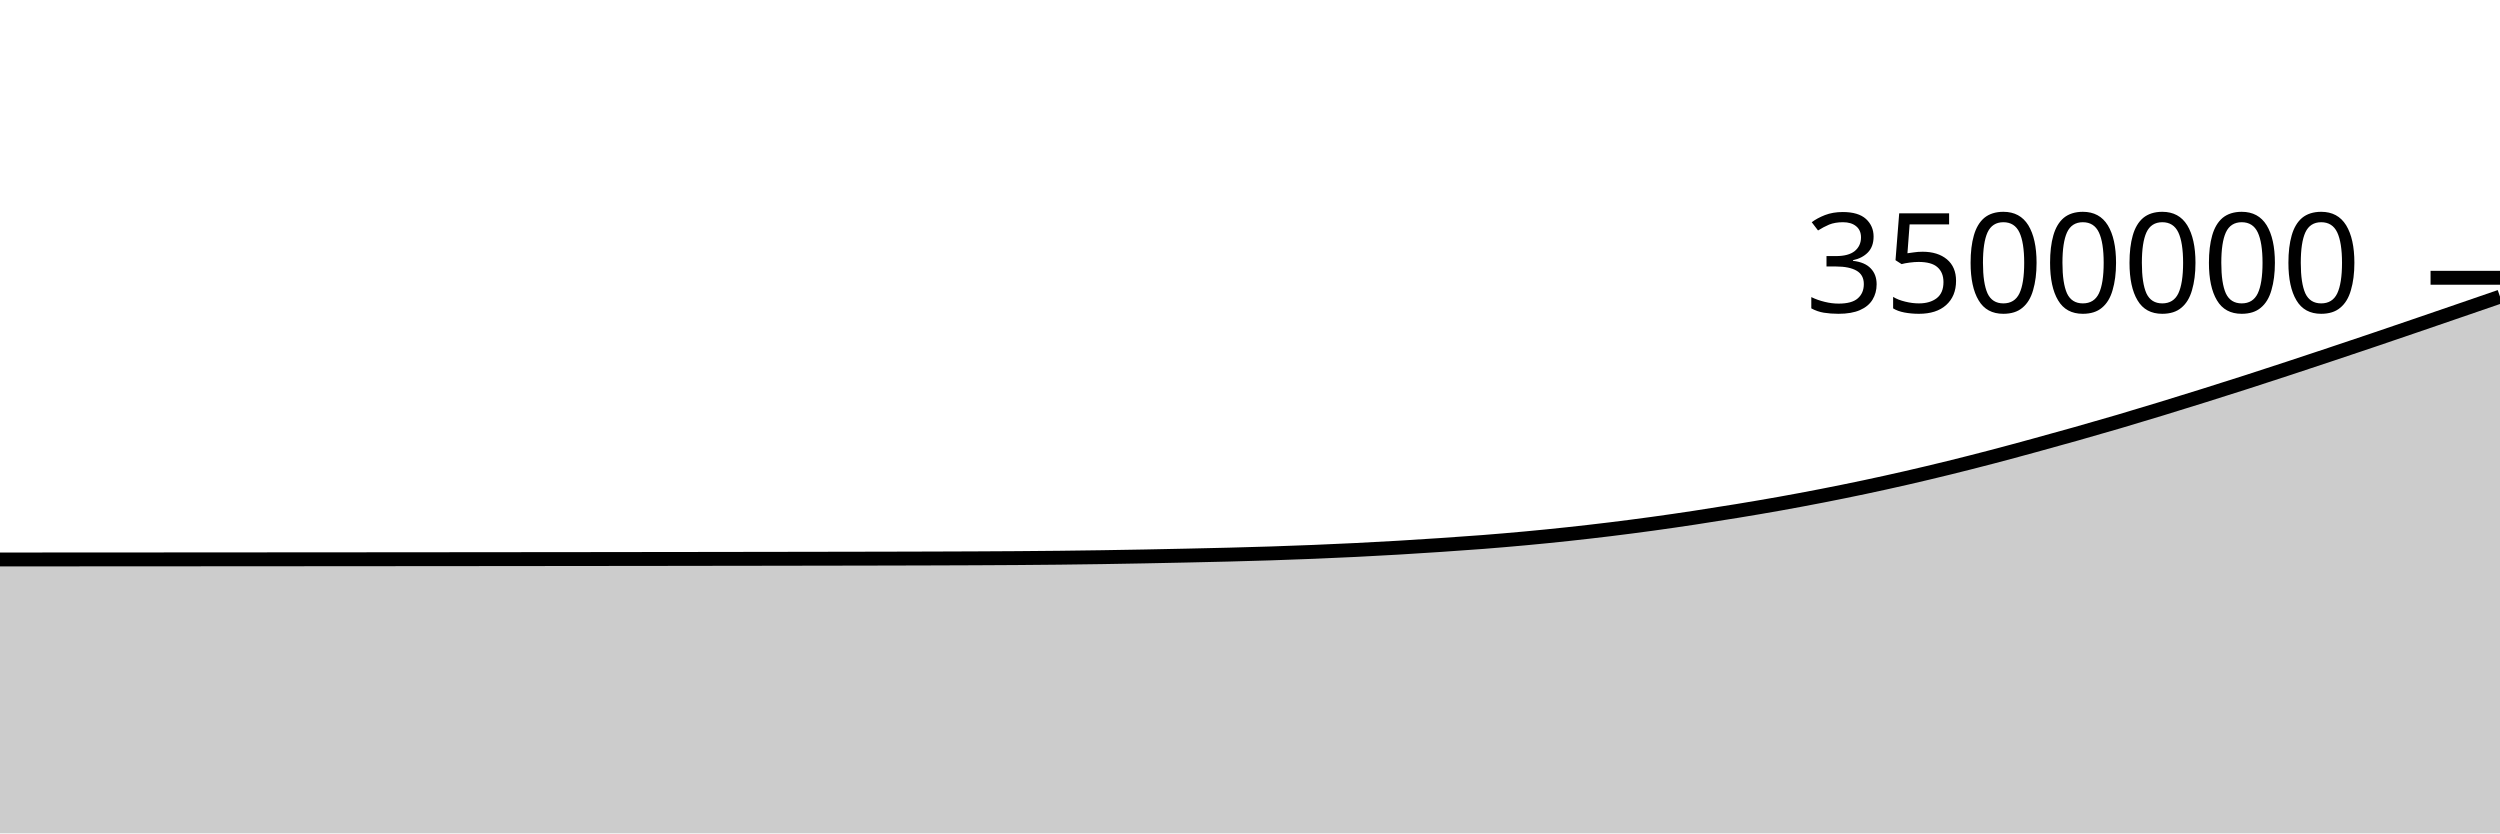
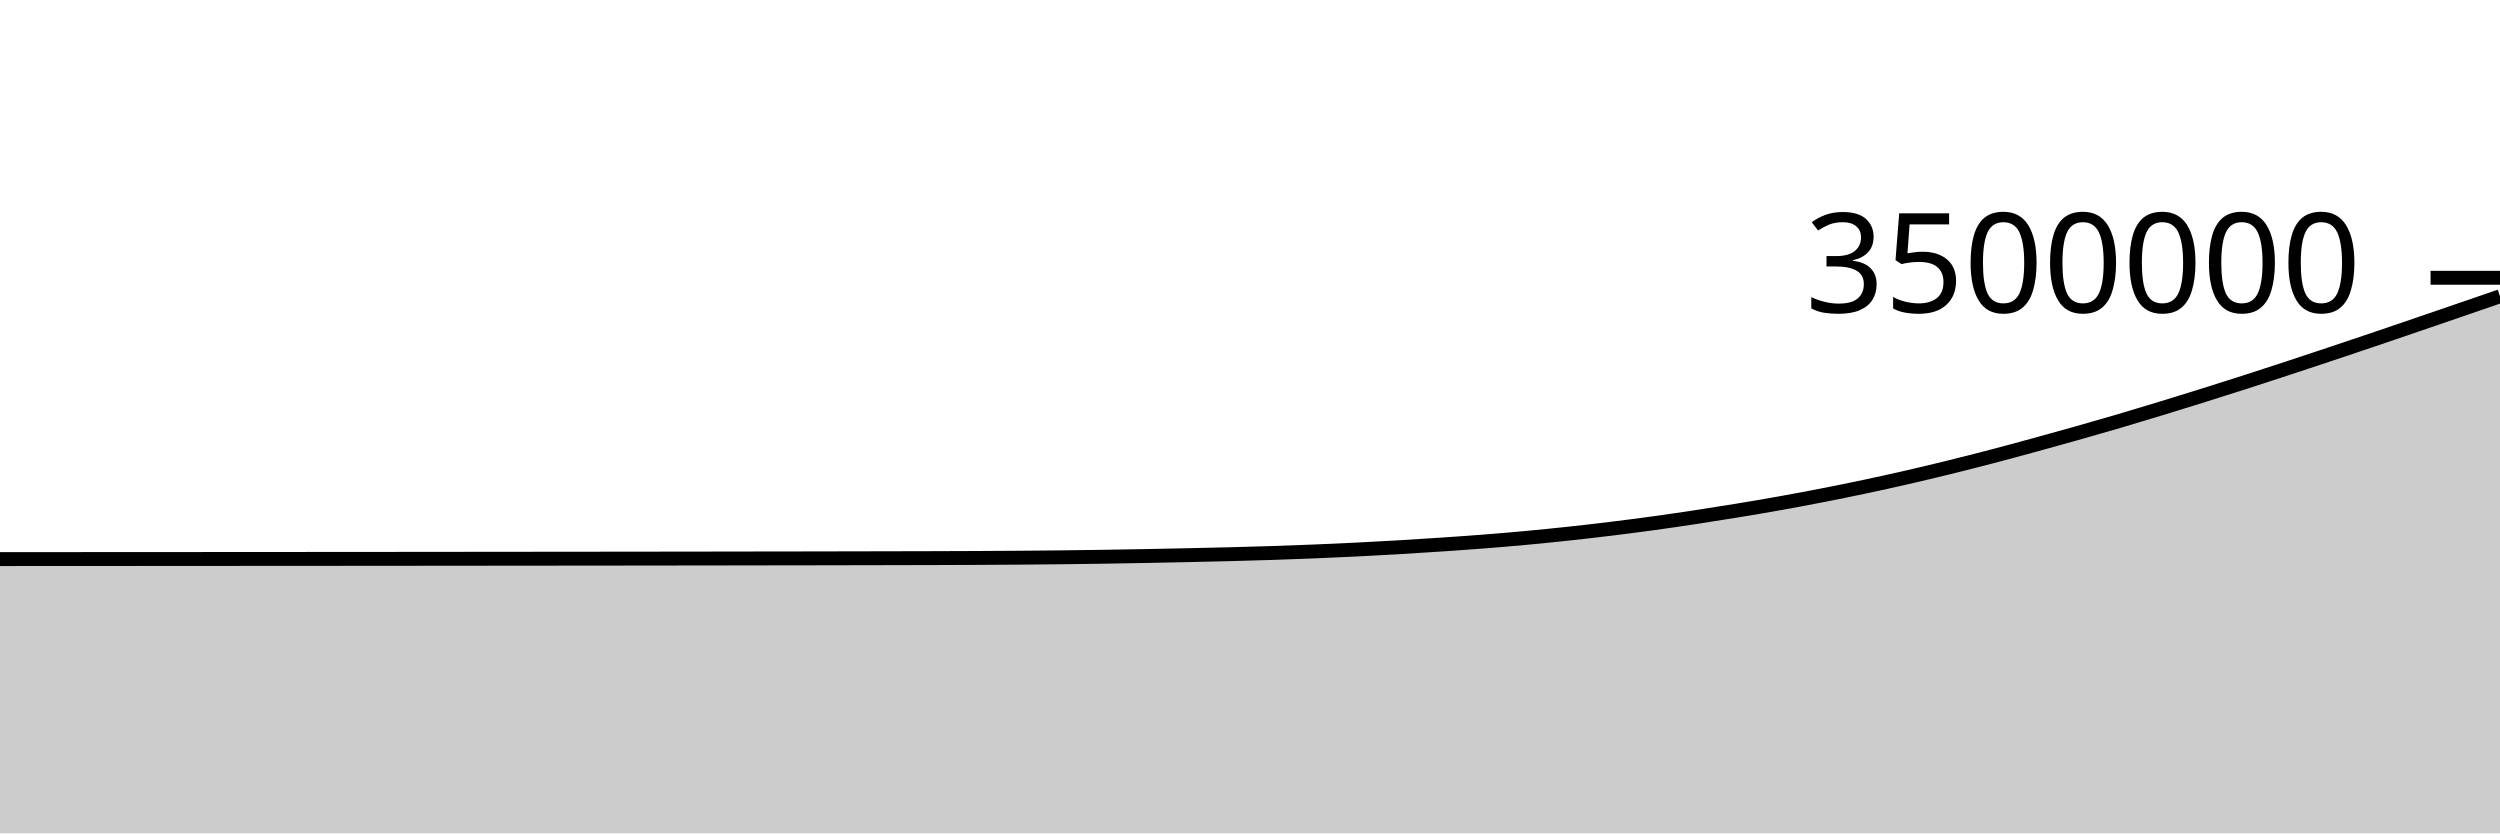
<svg xmlns="http://www.w3.org/2000/svg" viewBox="0 0 180 60">
  <g transform="translate(0,20)">
-     <path class="area" fill="rgba(0, 0, 0, 0.2)" d="M0,20.281C1.017,20.281,2.034,20.28,3.051,20.28C4.068,20.279,5.085,20.279,6.102,20.278C7.119,20.278,8.136,20.277,9.153,20.277C10.169,20.276,11.186,20.276,12.203,20.275C13.22,20.274,14.237,20.274,15.254,20.273C16.271,20.273,17.288,20.272,18.305,20.271C19.322,20.271,20.339,20.27,21.356,20.269C22.373,20.269,23.39,20.268,24.407,20.267C25.424,20.266,26.441,20.266,27.458,20.265C28.475,20.264,29.492,20.263,30.508,20.262C31.525,20.261,32.542,20.261,33.559,20.26C34.576,20.259,35.593,20.258,36.61,20.257C37.627,20.256,38.644,20.255,39.661,20.254C40.678,20.253,41.695,20.252,42.712,20.251C43.729,20.249,44.746,20.248,45.763,20.247C46.78,20.246,47.797,20.245,48.814,20.244C49.831,20.242,50.847,20.241,51.864,20.239C52.881,20.238,53.898,20.237,54.915,20.235C55.932,20.234,56.949,20.232,57.966,20.23C58.983,20.229,60,20.227,61.017,20.225C62.034,20.223,63.051,20.221,64.068,20.219C65.085,20.217,66.102,20.215,67.119,20.211C68.136,20.208,69.153,20.205,70.169,20.2C71.186,20.196,72.203,20.19,73.22,20.183C74.237,20.175,75.254,20.167,76.271,20.156C77.288,20.145,78.305,20.131,79.322,20.116C80.339,20.101,81.356,20.083,82.373,20.064C83.39,20.045,84.407,20.024,85.424,20.002C86.441,19.98,87.458,19.958,88.475,19.932C89.492,19.906,90.508,19.878,91.525,19.845C92.542,19.812,93.559,19.775,94.576,19.734C95.593,19.693,96.61,19.648,97.627,19.597C98.644,19.547,99.661,19.492,100.678,19.432C101.695,19.373,102.712,19.307,103.729,19.239C104.746,19.17,105.763,19.101,106.78,19.022C107.797,18.942,108.814,18.856,109.831,18.762C110.847,18.668,111.864,18.566,112.881,18.457C113.898,18.348,114.915,18.231,115.932,18.107C116.949,17.982,117.966,17.851,118.983,17.711C120,17.572,121.017,17.423,122.034,17.269C123.051,17.115,124.068,16.954,125.085,16.787C126.102,16.619,127.119,16.448,128.136,16.266C129.153,16.084,130.169,15.893,131.186,15.695C132.203,15.496,133.22,15.291,134.237,15.075C135.254,14.859,136.271,14.635,137.288,14.402C138.305,14.168,139.322,13.926,140.339,13.676C141.356,13.426,142.373,13.167,143.39,12.901C144.407,12.635,145.424,12.358,146.441,12.08C147.458,11.802,148.475,11.52,149.492,11.233C150.508,10.945,151.525,10.654,152.542,10.355C153.559,10.055,154.576,9.749,155.593,9.438C156.61,9.128,157.627,8.812,158.644,8.493C159.661,8.174,160.678,7.852,161.695,7.525C162.712,7.198,163.729,6.865,164.746,6.531C165.763,6.197,166.78,5.858,167.797,5.519C168.814,5.18,169.831,4.839,170.847,4.495C171.864,4.151,172.881,3.802,173.898,3.455C174.915,3.107,175.932,2.759,176.949,2.409C177.966,2.06,178.983,1.71,180,1.359L180,40C178.983,40,177.966,40,176.949,40C175.932,40,174.915,40,173.898,40C172.881,40,171.864,40,170.847,40C169.831,40,168.814,40,167.797,40C166.78,40,165.763,40,164.746,40C163.729,40,162.712,40,161.695,40C160.678,40,159.661,40,158.644,40C157.627,40,156.61,40,155.593,40C154.576,40,153.559,40,152.542,40C151.525,40,150.508,40,149.492,40C148.475,40,147.458,40,146.441,40C145.424,40,144.407,40,143.39,40C142.373,40,141.356,40,140.339,40C139.322,40,138.305,40,137.288,40C136.271,40,135.254,40,134.237,40C133.22,40,132.203,40,131.186,40C130.169,40,129.153,40,128.136,40C127.119,40,126.102,40,125.085,40C124.068,40,123.051,40,122.034,40C121.017,40,120,40,118.983,40C117.966,40,116.949,40,115.932,40C114.915,40,113.898,40,112.881,40C111.864,40,110.847,40,109.831,40C108.814,40,107.797,40,106.78,40C105.763,40,104.746,40,103.729,40C102.712,40,101.695,40,100.678,40C99.661,40,98.644,40,97.627,40C96.61,40,95.593,40,94.576,40C93.559,40,92.542,40,91.525,40C90.508,40,89.492,40,88.475,40C87.458,40,86.441,40,85.424,40C84.407,40,83.39,40,82.373,40C81.356,40,80.339,40,79.322,40C78.305,40,77.288,40,76.271,40C75.254,40,74.237,40,73.22,40C72.203,40,71.186,40,70.169,40C69.153,40,68.136,40,67.119,40C66.102,40,65.085,40,64.068,40C63.051,40,62.034,40,61.017,40C60,40,58.983,40,57.966,40C56.949,40,55.932,40,54.915,40C53.898,40,52.881,40,51.864,40C50.847,40,49.831,40,48.814,40C47.797,40,46.78,40,45.763,40C44.746,40,43.729,40,42.712,40C41.695,40,40.678,40,39.661,40C38.644,40,37.627,40,36.61,40C35.593,40,34.576,40,33.559,40C32.542,40,31.525,40,30.508,40C29.492,40,28.475,40,27.458,40C26.441,40,25.424,40,24.407,40C23.39,40,22.373,40,21.356,40C20.339,40,19.322,40,18.305,40C17.288,40,16.271,40,15.254,40C14.237,40,13.22,40,12.203,40C11.186,40,10.169,40,9.153,40C8.136,40,7.119,40,6.102,40C5.085,40,4.068,40,3.051,40C2.034,40,1.017,40,0,40Z" />
-     <path class="line" stroke="black" fill="none" d="M0,20.281C1.017,20.281,2.034,20.28,3.051,20.28C4.068,20.279,5.085,20.279,6.102,20.278C7.119,20.278,8.136,20.277,9.153,20.277C10.169,20.276,11.186,20.276,12.203,20.275C13.22,20.274,14.237,20.274,15.254,20.273C16.271,20.273,17.288,20.272,18.305,20.271C19.322,20.271,20.339,20.27,21.356,20.269C22.373,20.269,23.39,20.268,24.407,20.267C25.424,20.266,26.441,20.266,27.458,20.265C28.475,20.264,29.492,20.263,30.508,20.262C31.525,20.261,32.542,20.261,33.559,20.26C34.576,20.259,35.593,20.258,36.61,20.257C37.627,20.256,38.644,20.255,39.661,20.254C40.678,20.253,41.695,20.252,42.712,20.251C43.729,20.249,44.746,20.248,45.763,20.247C46.78,20.246,47.797,20.245,48.814,20.244C49.831,20.242,50.847,20.241,51.864,20.239C52.881,20.238,53.898,20.237,54.915,20.235C55.932,20.234,56.949,20.232,57.966,20.23C58.983,20.229,60,20.227,61.017,20.225C62.034,20.223,63.051,20.221,64.068,20.219C65.085,20.217,66.102,20.215,67.119,20.211C68.136,20.208,69.153,20.205,70.169,20.2C71.186,20.196,72.203,20.19,73.22,20.183C74.237,20.175,75.254,20.167,76.271,20.156C77.288,20.145,78.305,20.131,79.322,20.116C80.339,20.101,81.356,20.083,82.373,20.064C83.39,20.045,84.407,20.024,85.424,20.002C86.441,19.98,87.458,19.958,88.475,19.932C89.492,19.906,90.508,19.878,91.525,19.845C92.542,19.812,93.559,19.775,94.576,19.734C95.593,19.693,96.61,19.648,97.627,19.597C98.644,19.547,99.661,19.492,100.678,19.432C101.695,19.373,102.712,19.307,103.729,19.239C104.746,19.17,105.763,19.101,106.78,19.022C107.797,18.942,108.814,18.856,109.831,18.762C110.847,18.668,111.864,18.566,112.881,18.457C113.898,18.348,114.915,18.231,115.932,18.107C116.949,17.982,117.966,17.851,118.983,17.711C120,17.572,121.017,17.423,122.034,17.269C123.051,17.115,124.068,16.954,125.085,16.787C126.102,16.619,127.119,16.448,128.136,16.266C129.153,16.084,130.169,15.893,131.186,15.695C132.203,15.496,133.22,15.291,134.237,15.075C135.254,14.859,136.271,14.635,137.288,14.402C138.305,14.168,139.322,13.926,140.339,13.676C141.356,13.426,142.373,13.167,143.39,12.901C144.407,12.635,145.424,12.358,146.441,12.08C147.458,11.802,148.475,11.52,149.492,11.233C150.508,10.945,151.525,10.654,152.542,10.355C153.559,10.055,154.576,9.749,155.593,9.438C156.61,9.128,157.627,8.812,158.644,8.493C159.661,8.174,160.678,7.852,161.695,7.525C162.712,7.198,163.729,6.865,164.746,6.531C165.763,6.197,166.78,5.858,167.797,5.519C168.814,5.18,169.831,4.839,170.847,4.495C171.864,4.151,172.881,3.802,173.898,3.455C174.915,3.107,175.932,2.759,176.949,2.409C177.966,2.06,178.983,1.71,180,1.359" />
+     <path class="area" fill="rgba(0, 0, 0, 0.2)" d="M0,20.255C1.017,20.254,2.034,20.254,3.051,20.253C4.068,20.252,5.085,20.252,6.102,20.251C7.119,20.251,8.136,20.25,9.153,20.25C10.169,20.249,11.186,20.249,12.203,20.248C13.22,20.247,14.237,20.247,15.254,20.246C16.271,20.245,17.288,20.245,18.305,20.244C19.322,20.244,20.339,20.243,21.356,20.242C22.373,20.241,23.39,20.241,24.407,20.24C25.424,20.239,26.441,20.238,27.458,20.238C28.475,20.237,29.492,20.236,30.508,20.235C31.525,20.234,32.542,20.233,33.559,20.232C34.576,20.231,35.593,20.23,36.61,20.229C37.627,20.228,38.644,20.227,39.661,20.226C40.678,20.225,41.695,20.224,42.712,20.223C43.729,20.222,44.746,20.221,45.763,20.22C46.78,20.219,47.797,20.217,48.814,20.216C49.831,20.215,50.847,20.213,51.864,20.212C52.881,20.21,53.898,20.209,54.915,20.207C55.932,20.206,56.949,20.204,57.966,20.203C58.983,20.201,60,20.199,61.017,20.197C62.034,20.196,63.051,20.194,64.068,20.191C65.085,20.189,66.102,20.187,67.119,20.184C68.136,20.181,69.153,20.177,70.169,20.173C71.186,20.168,72.203,20.162,73.22,20.155C74.237,20.148,75.254,20.139,76.271,20.128C77.288,20.117,78.305,20.104,79.322,20.088C80.339,20.073,81.356,20.055,82.373,20.036C83.39,20.017,84.407,19.996,85.424,19.974C86.441,19.952,87.458,19.93,88.475,19.904C89.492,19.878,90.508,19.85,91.525,19.817C92.542,19.784,93.559,19.747,94.576,19.706C95.593,19.665,96.61,19.619,97.627,19.569C98.644,19.519,99.661,19.464,100.678,19.404C101.695,19.344,102.712,19.279,103.729,19.211C104.746,19.142,105.763,19.073,106.78,18.993C107.797,18.914,108.814,18.828,109.831,18.734C110.847,18.64,111.864,18.538,112.881,18.428C113.898,18.319,114.915,18.203,115.932,18.078C116.949,17.954,117.966,17.822,118.983,17.683C120,17.543,121.017,17.395,122.034,17.24C123.051,17.086,124.068,16.925,125.085,16.758C126.102,16.591,127.119,16.419,128.136,16.237C129.153,16.055,130.169,15.865,131.186,15.666C132.203,15.468,133.22,15.262,134.237,15.046C135.254,14.831,136.271,14.606,137.288,14.373C138.305,14.14,139.322,13.897,140.339,13.647C141.356,13.397,142.373,13.138,143.39,12.872C144.407,12.606,145.424,12.329,146.441,12.051C147.458,11.773,148.475,11.492,149.492,11.204C150.508,10.916,151.525,10.625,152.542,10.326C153.559,10.027,154.576,9.72,155.593,9.409C156.61,9.099,157.627,8.783,158.644,8.464C159.661,8.145,160.678,7.823,161.695,7.496C162.712,7.169,163.729,6.836,164.746,6.502C165.763,6.168,166.78,5.829,167.797,5.49C168.814,5.151,169.831,4.81,170.847,4.466C171.864,4.122,172.881,3.773,173.898,3.426C174.915,3.078,175.932,2.729,176.949,2.38C177.966,2.031,178.983,1.68,180,1.33L180,40C178.983,40,177.966,40,176.949,40C175.932,40,174.915,40,173.898,40C172.881,40,171.864,40,170.847,40C169.831,40,168.814,40,167.797,40C166.78,40,165.763,40,164.746,40C163.729,40,162.712,40,161.695,40C160.678,40,159.661,40,158.644,40C157.627,40,156.61,40,155.593,40C154.576,40,153.559,40,152.542,40C151.525,40,150.508,40,149.492,40C148.475,40,147.458,40,146.441,40C145.424,40,144.407,40,143.39,40C142.373,40,141.356,40,140.339,40C139.322,40,138.305,40,137.288,40C136.271,40,135.254,40,134.237,40C133.22,40,132.203,40,131.186,40C130.169,40,129.153,40,128.136,40C127.119,40,126.102,40,125.085,40C124.068,40,123.051,40,122.034,40C121.017,40,120,40,118.983,40C117.966,40,116.949,40,115.932,40C114.915,40,113.898,40,112.881,40C111.864,40,110.847,40,109.831,40C108.814,40,107.797,40,106.78,40C105.763,40,104.746,40,103.729,40C102.712,40,101.695,40,100.678,40C99.661,40,98.644,40,97.627,40C96.61,40,95.593,40,94.576,40C93.559,40,92.542,40,91.525,40C90.508,40,89.492,40,88.475,40C87.458,40,86.441,40,85.424,40C84.407,40,83.39,40,82.373,40C81.356,40,80.339,40,79.322,40C78.305,40,77.288,40,76.271,40C75.254,40,74.237,40,73.22,40C72.203,40,71.186,40,70.169,40C69.153,40,68.136,40,67.119,40C66.102,40,65.085,40,64.068,40C63.051,40,62.034,40,61.017,40C60,40,58.983,40,57.966,40C56.949,40,55.932,40,54.915,40C53.898,40,52.881,40,51.864,40C50.847,40,49.831,40,48.814,40C47.797,40,46.78,40,45.763,40C44.746,40,43.729,40,42.712,40C41.695,40,40.678,40,39.661,40C38.644,40,37.627,40,36.61,40C35.593,40,34.576,40,33.559,40C32.542,40,31.525,40,30.508,40C29.492,40,28.475,40,27.458,40C26.441,40,25.424,40,24.407,40C23.39,40,22.373,40,21.356,40C20.339,40,19.322,40,18.305,40C17.288,40,16.271,40,15.254,40C14.237,40,13.22,40,12.203,40C11.186,40,10.169,40,9.153,40C8.136,40,7.119,40,6.102,40C5.085,40,4.068,40,3.051,40C2.034,40,1.017,40,0,40Z" />
+     <path class="line" stroke="black" fill="none" d="M0,20.255C1.017,20.254,2.034,20.254,3.051,20.253C4.068,20.252,5.085,20.252,6.102,20.251C7.119,20.251,8.136,20.25,9.153,20.25C10.169,20.249,11.186,20.249,12.203,20.248C13.22,20.247,14.237,20.247,15.254,20.246C16.271,20.245,17.288,20.245,18.305,20.244C19.322,20.244,20.339,20.243,21.356,20.242C22.373,20.241,23.39,20.241,24.407,20.24C25.424,20.239,26.441,20.238,27.458,20.238C28.475,20.237,29.492,20.236,30.508,20.235C31.525,20.234,32.542,20.233,33.559,20.232C34.576,20.231,35.593,20.23,36.61,20.229C37.627,20.228,38.644,20.227,39.661,20.226C40.678,20.225,41.695,20.224,42.712,20.223C43.729,20.222,44.746,20.221,45.763,20.22C46.78,20.219,47.797,20.217,48.814,20.216C49.831,20.215,50.847,20.213,51.864,20.212C52.881,20.21,53.898,20.209,54.915,20.207C55.932,20.206,56.949,20.204,57.966,20.203C58.983,20.201,60,20.199,61.017,20.197C62.034,20.196,63.051,20.194,64.068,20.191C65.085,20.189,66.102,20.187,67.119,20.184C68.136,20.181,69.153,20.177,70.169,20.173C71.186,20.168,72.203,20.162,73.22,20.155C74.237,20.148,75.254,20.139,76.271,20.128C77.288,20.117,78.305,20.104,79.322,20.088C80.339,20.073,81.356,20.055,82.373,20.036C83.39,20.017,84.407,19.996,85.424,19.974C86.441,19.952,87.458,19.93,88.475,19.904C89.492,19.878,90.508,19.85,91.525,19.817C92.542,19.784,93.559,19.747,94.576,19.706C95.593,19.665,96.61,19.619,97.627,19.569C98.644,19.519,99.661,19.464,100.678,19.404C101.695,19.344,102.712,19.279,103.729,19.211C104.746,19.142,105.763,19.073,106.78,18.993C107.797,18.914,108.814,18.828,109.831,18.734C110.847,18.64,111.864,18.538,112.881,18.428C113.898,18.319,114.915,18.203,115.932,18.078C116.949,17.954,117.966,17.822,118.983,17.683C120,17.543,121.017,17.395,122.034,17.24C123.051,17.086,124.068,16.925,125.085,16.758C126.102,16.591,127.119,16.419,128.136,16.237C129.153,16.055,130.169,15.865,131.186,15.666C132.203,15.468,133.22,15.262,134.237,15.046C135.254,14.831,136.271,14.606,137.288,14.373C138.305,14.14,139.322,13.897,140.339,13.647C141.356,13.397,142.373,13.138,143.39,12.872C144.407,12.606,145.424,12.329,146.441,12.051C147.458,11.773,148.475,11.492,149.492,11.204C150.508,10.916,151.525,10.625,152.542,10.326C153.559,10.027,154.576,9.72,155.593,9.409C156.61,9.099,157.627,8.783,158.644,8.464C159.661,8.145,160.678,7.823,161.695,7.496C162.712,7.169,163.729,6.836,164.746,6.502C165.763,6.168,166.78,5.829,167.797,5.49C168.814,5.151,169.831,4.81,170.847,4.466C171.864,4.122,172.881,3.773,173.898,3.426C174.915,3.078,175.932,2.729,176.949,2.38C177.966,2.031,178.983,1.68,180,1.33" />
    <path class="axis-ceiling" stroke-width="1" stroke="black" fill="none" d="M175,0L180,0" />
    <text class="axis-ceiling-label" font-family="sans-serif" text-anchor="end" font-size="10px" x="170" y="2.5">3500000</text>
  </g>
</svg>
